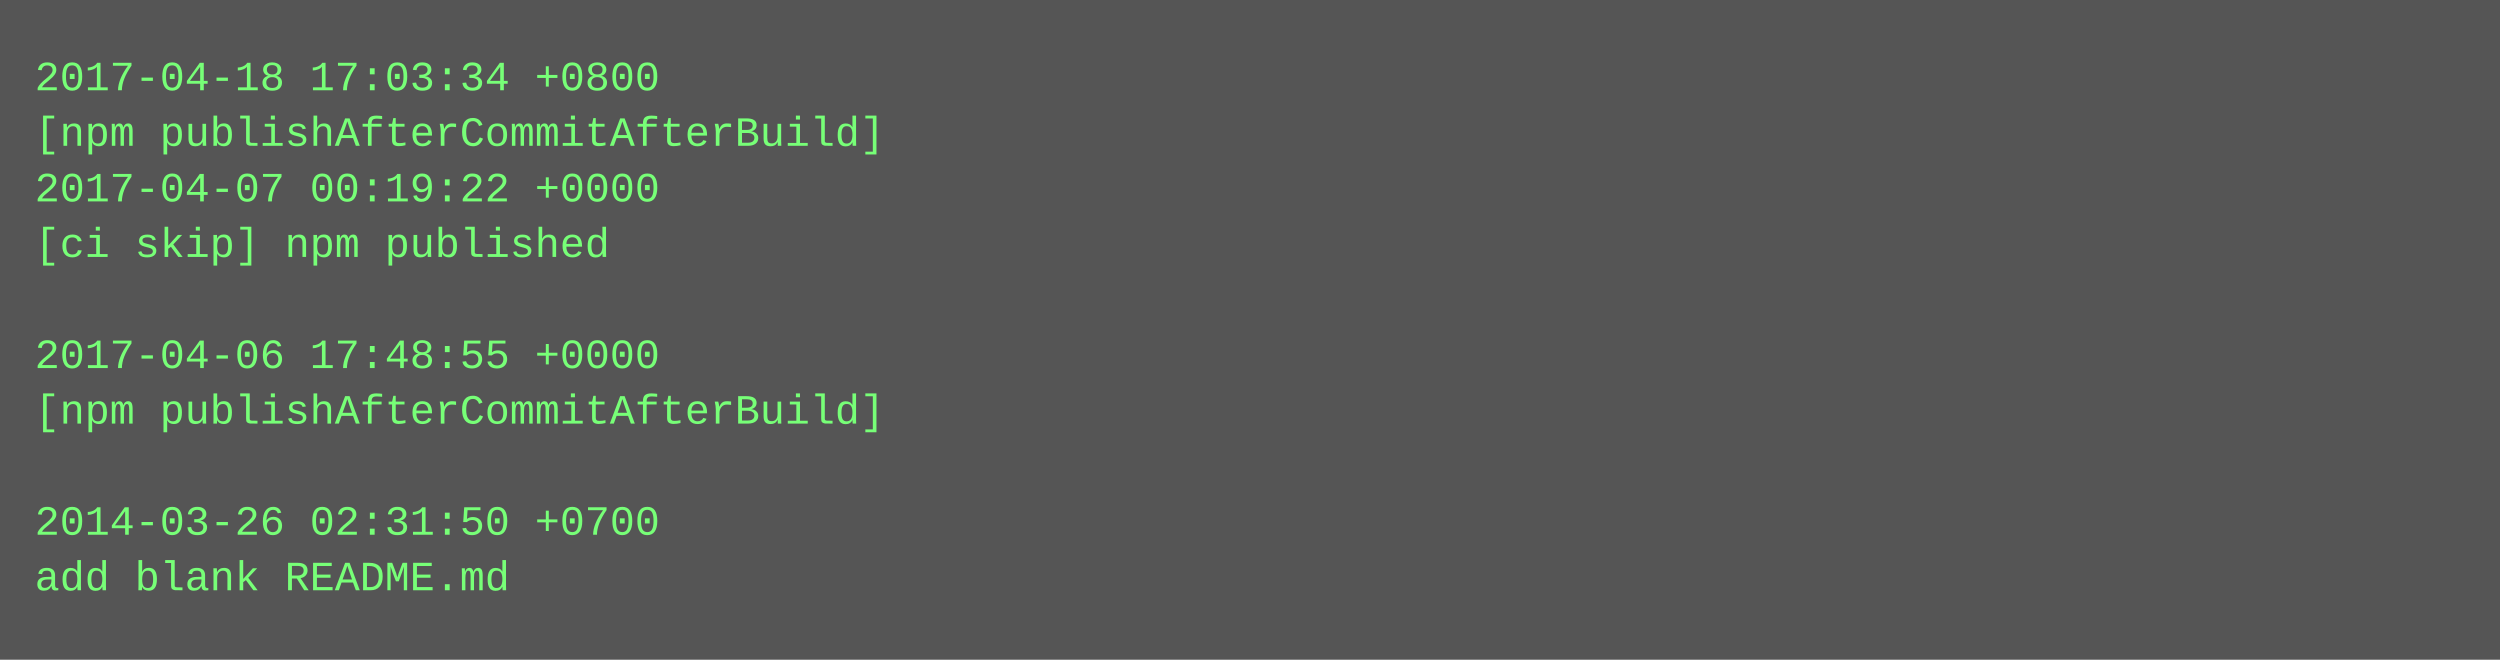
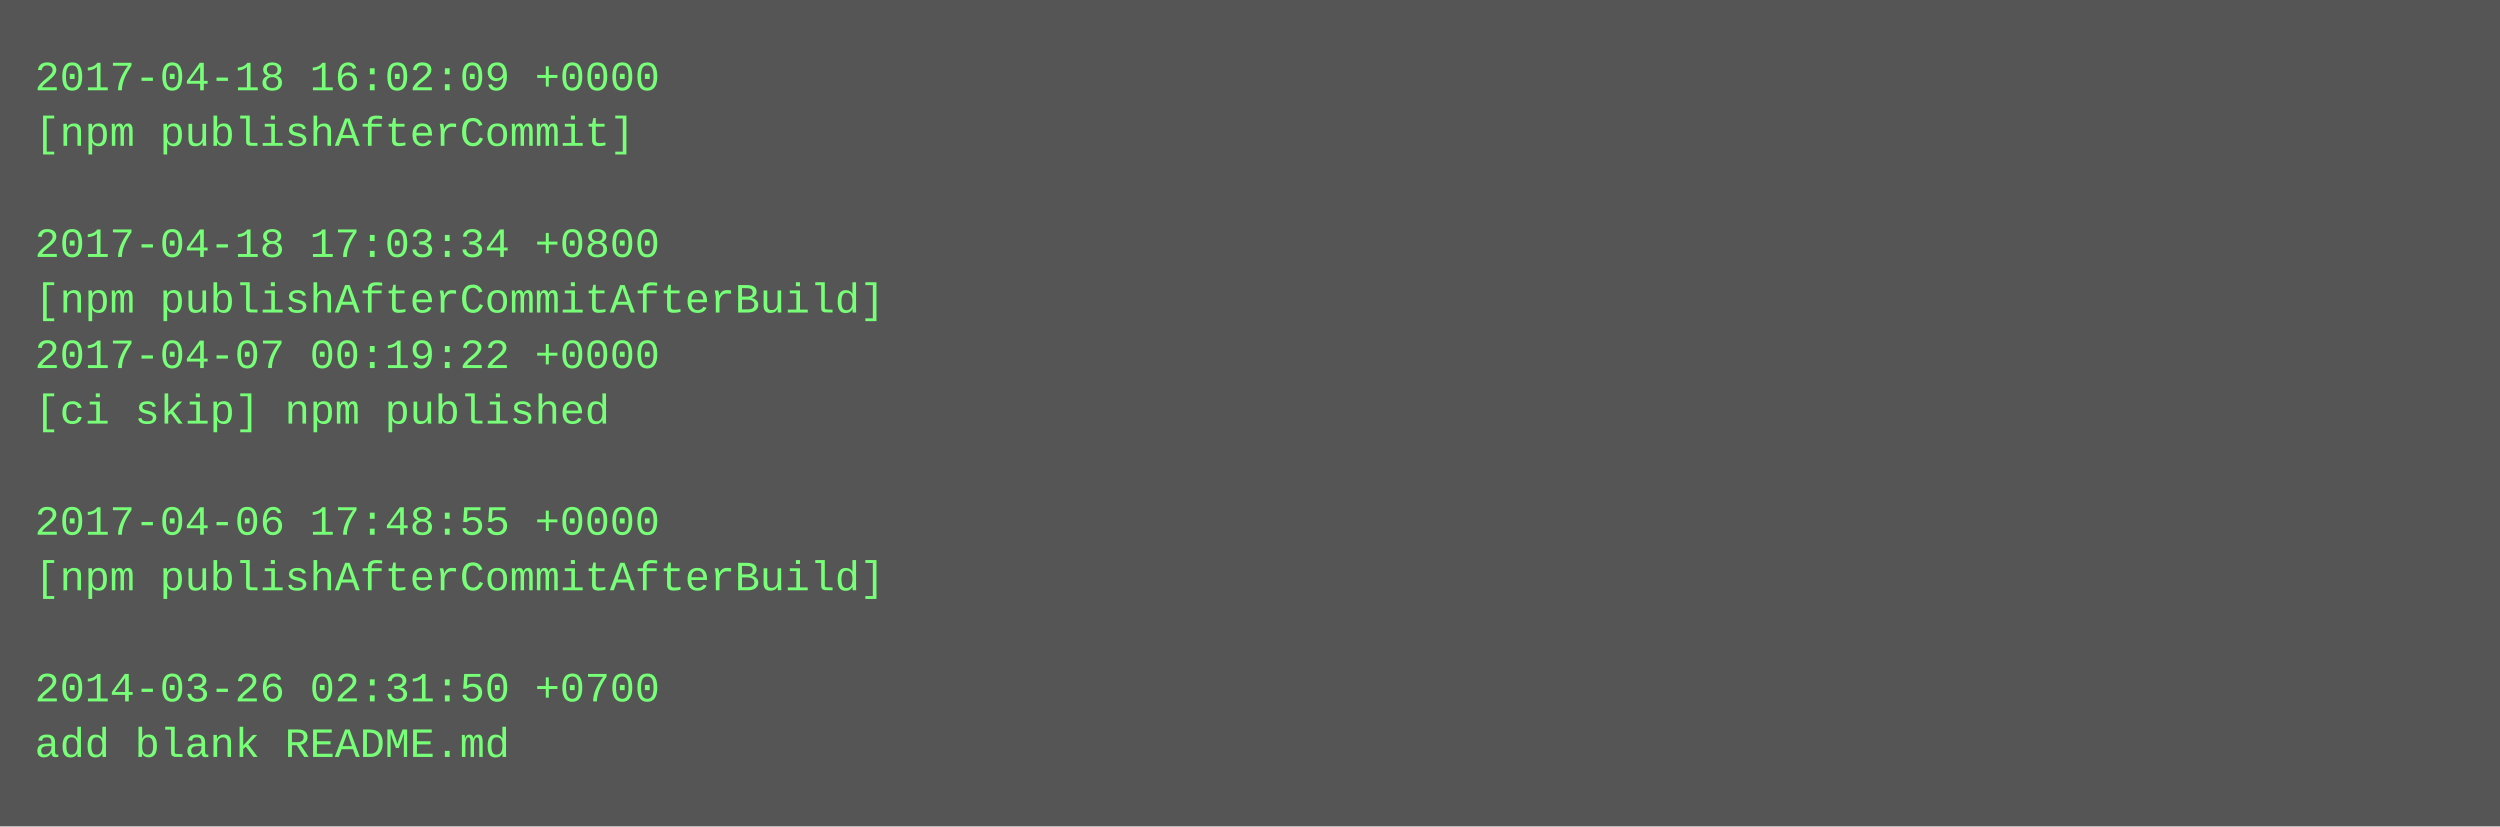
- <svg xmlns="http://www.w3.org/2000/svg" height="190" width="720">
-   <rect height="190" fill="#555" width="720" />
+ <svg xmlns="http://www.w3.org/2000/svg" height="238" width="720">
+   <rect height="238" fill="#555" width="720" />
  <text fill="#7f7" font-family="Courier New" font-size="12" xml:space="preserve">
-     <tspan x="10" y="26">2017-04-18 17:03:34 +0800</tspan>
-     <tspan x="10" y="42">[npm publishAfterCommitAfterBuild]</tspan>
-     <tspan x="10" y="58">2017-04-07 00:19:22 +0000</tspan>
-     <tspan x="10" y="74">[ci skip] npm published</tspan>
-     <tspan x="10" y="90" />
-     <tspan x="10" y="106">2017-04-06 17:48:55 +0000</tspan>
-     <tspan x="10" y="122">[npm publishAfterCommitAfterBuild]</tspan>
+     <tspan x="10" y="26">2017-04-18 16:02:09 +0000</tspan>
+     <tspan x="10" y="42">[npm publishAfterCommit]</tspan>
+     <tspan x="10" y="58" />
+     <tspan x="10" y="74">2017-04-18 17:03:34 +0800</tspan>
+     <tspan x="10" y="90">[npm publishAfterCommitAfterBuild]</tspan>
+     <tspan x="10" y="106">2017-04-07 00:19:22 +0000</tspan>
+     <tspan x="10" y="122">[ci skip] npm published</tspan>
    <tspan x="10" y="138" />
-     <tspan x="10" y="154">2014-03-26 02:31:50 +0700</tspan>
-     <tspan x="10" y="170">add blank README.md</tspan>
+     <tspan x="10" y="154">2017-04-06 17:48:55 +0000</tspan>
+     <tspan x="10" y="170">[npm publishAfterCommitAfterBuild]</tspan>
+     <tspan x="10" y="186" />
+     <tspan x="10" y="202">2014-03-26 02:31:50 +0700</tspan>
+     <tspan x="10" y="218">add blank README.md</tspan>
  </text>
</svg>
